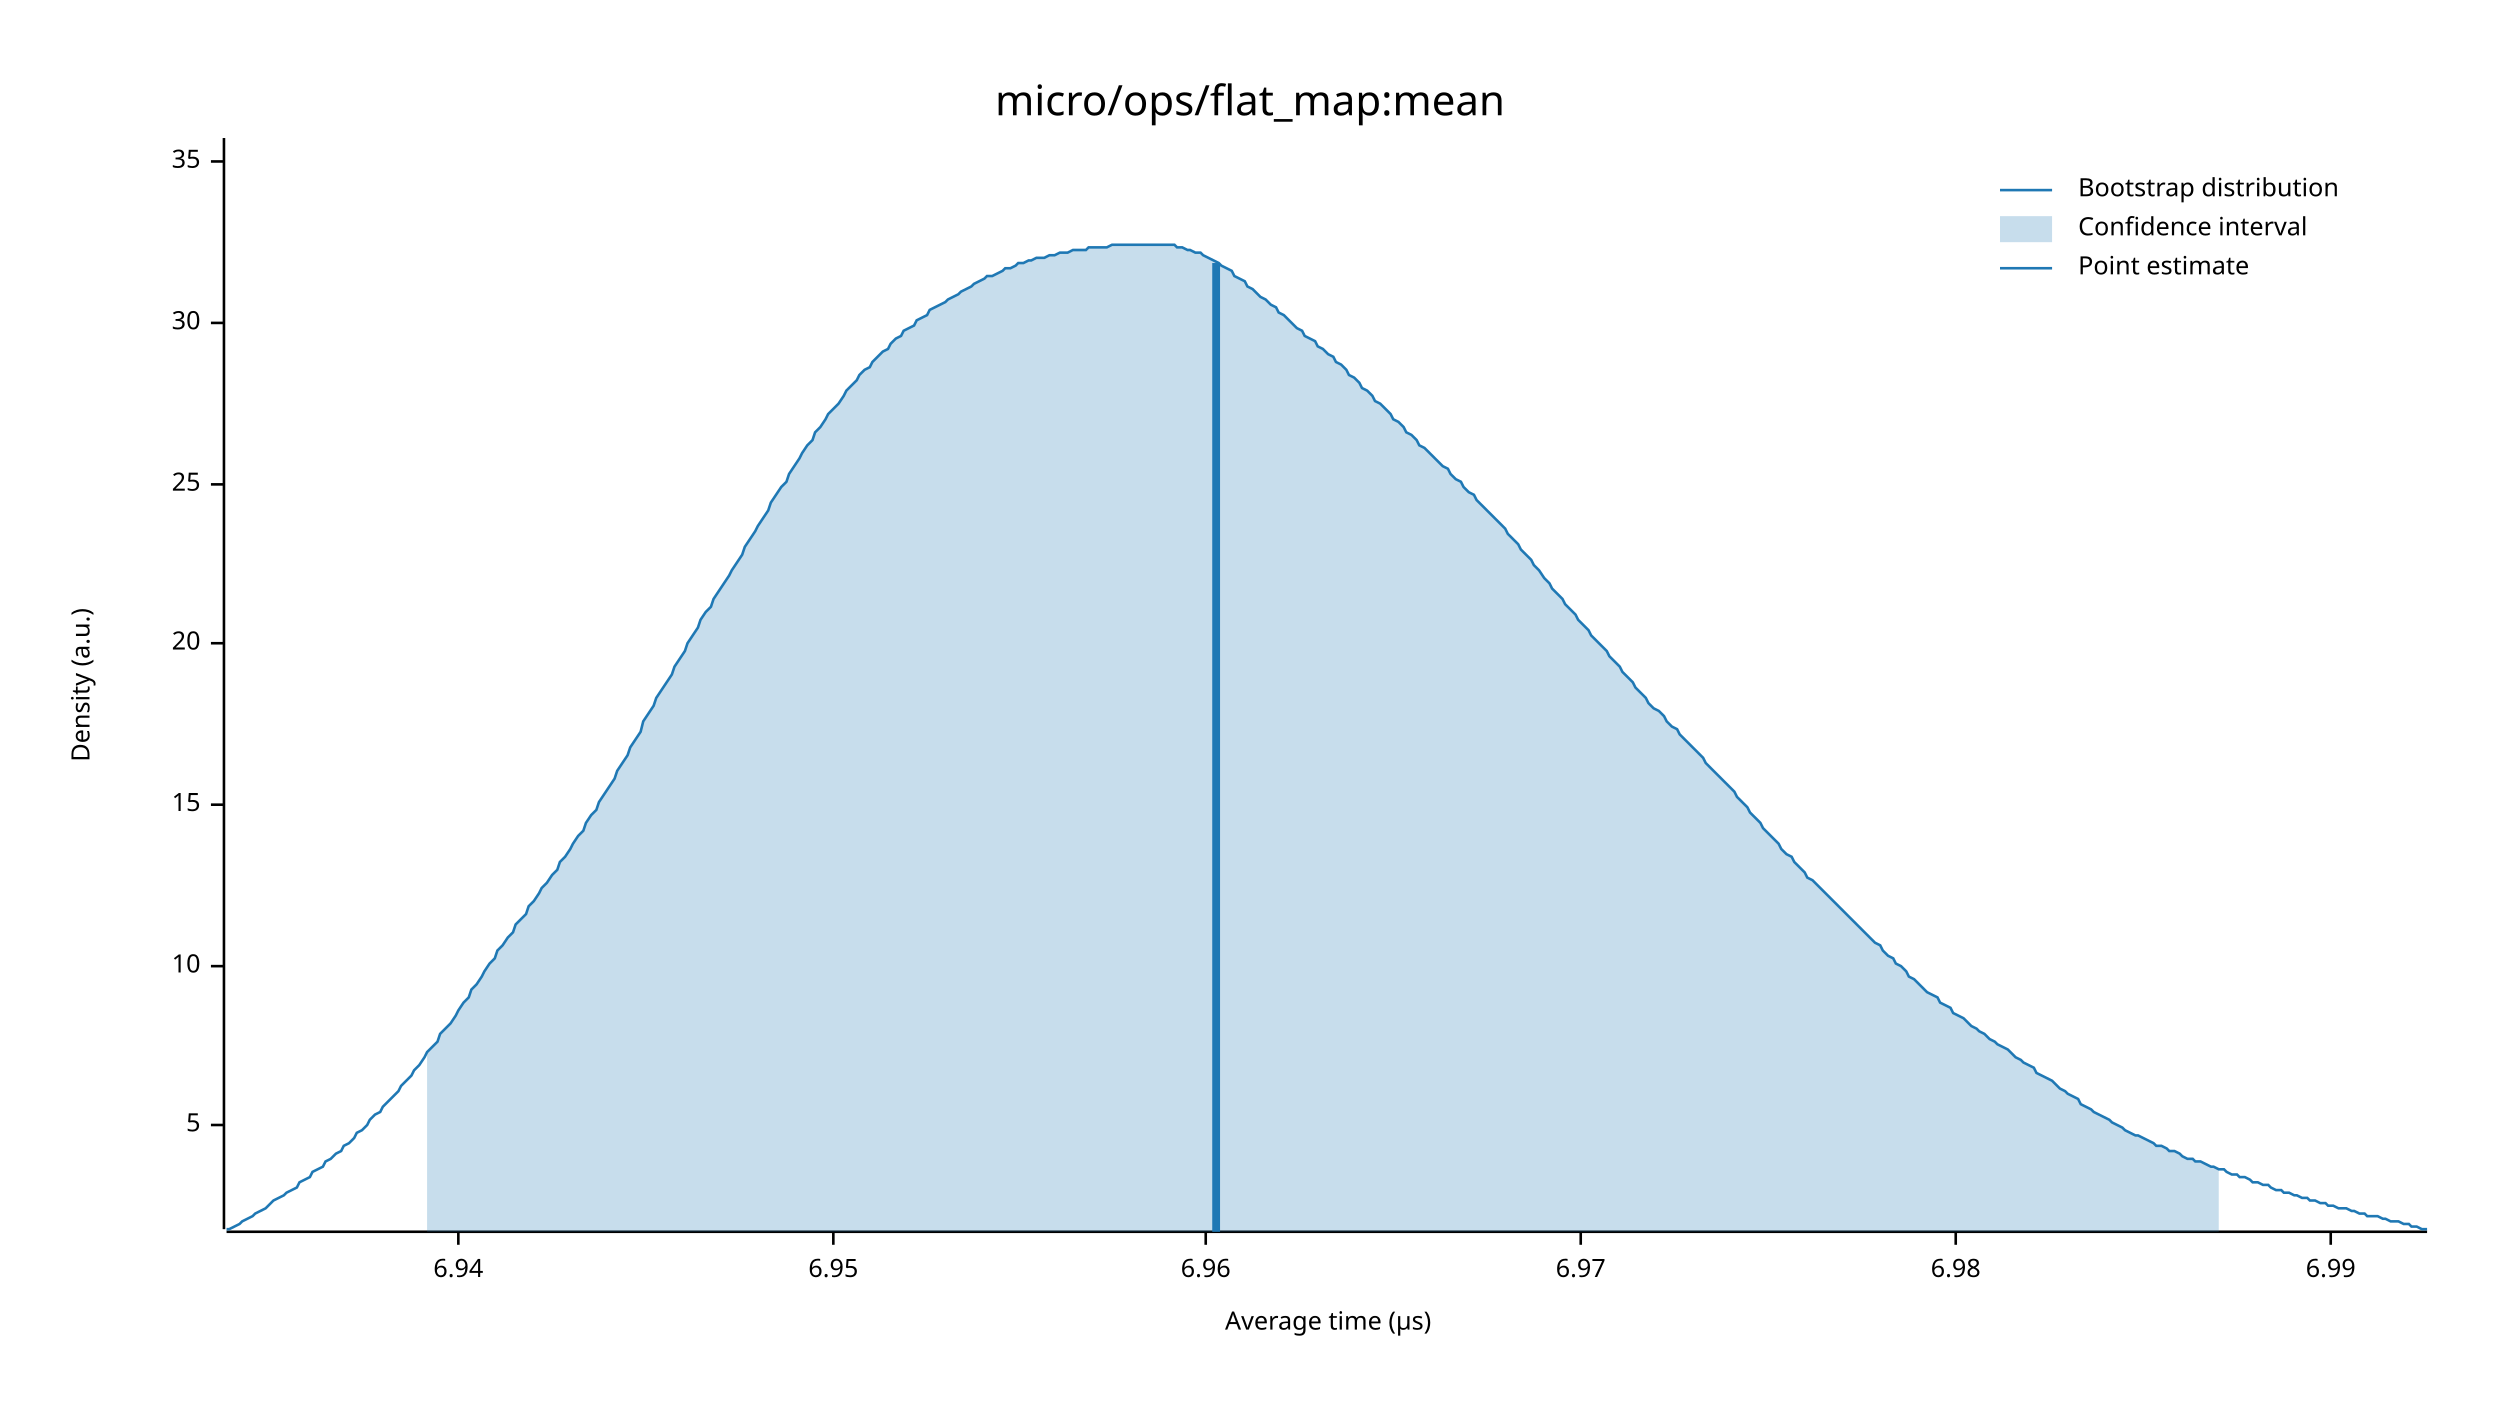
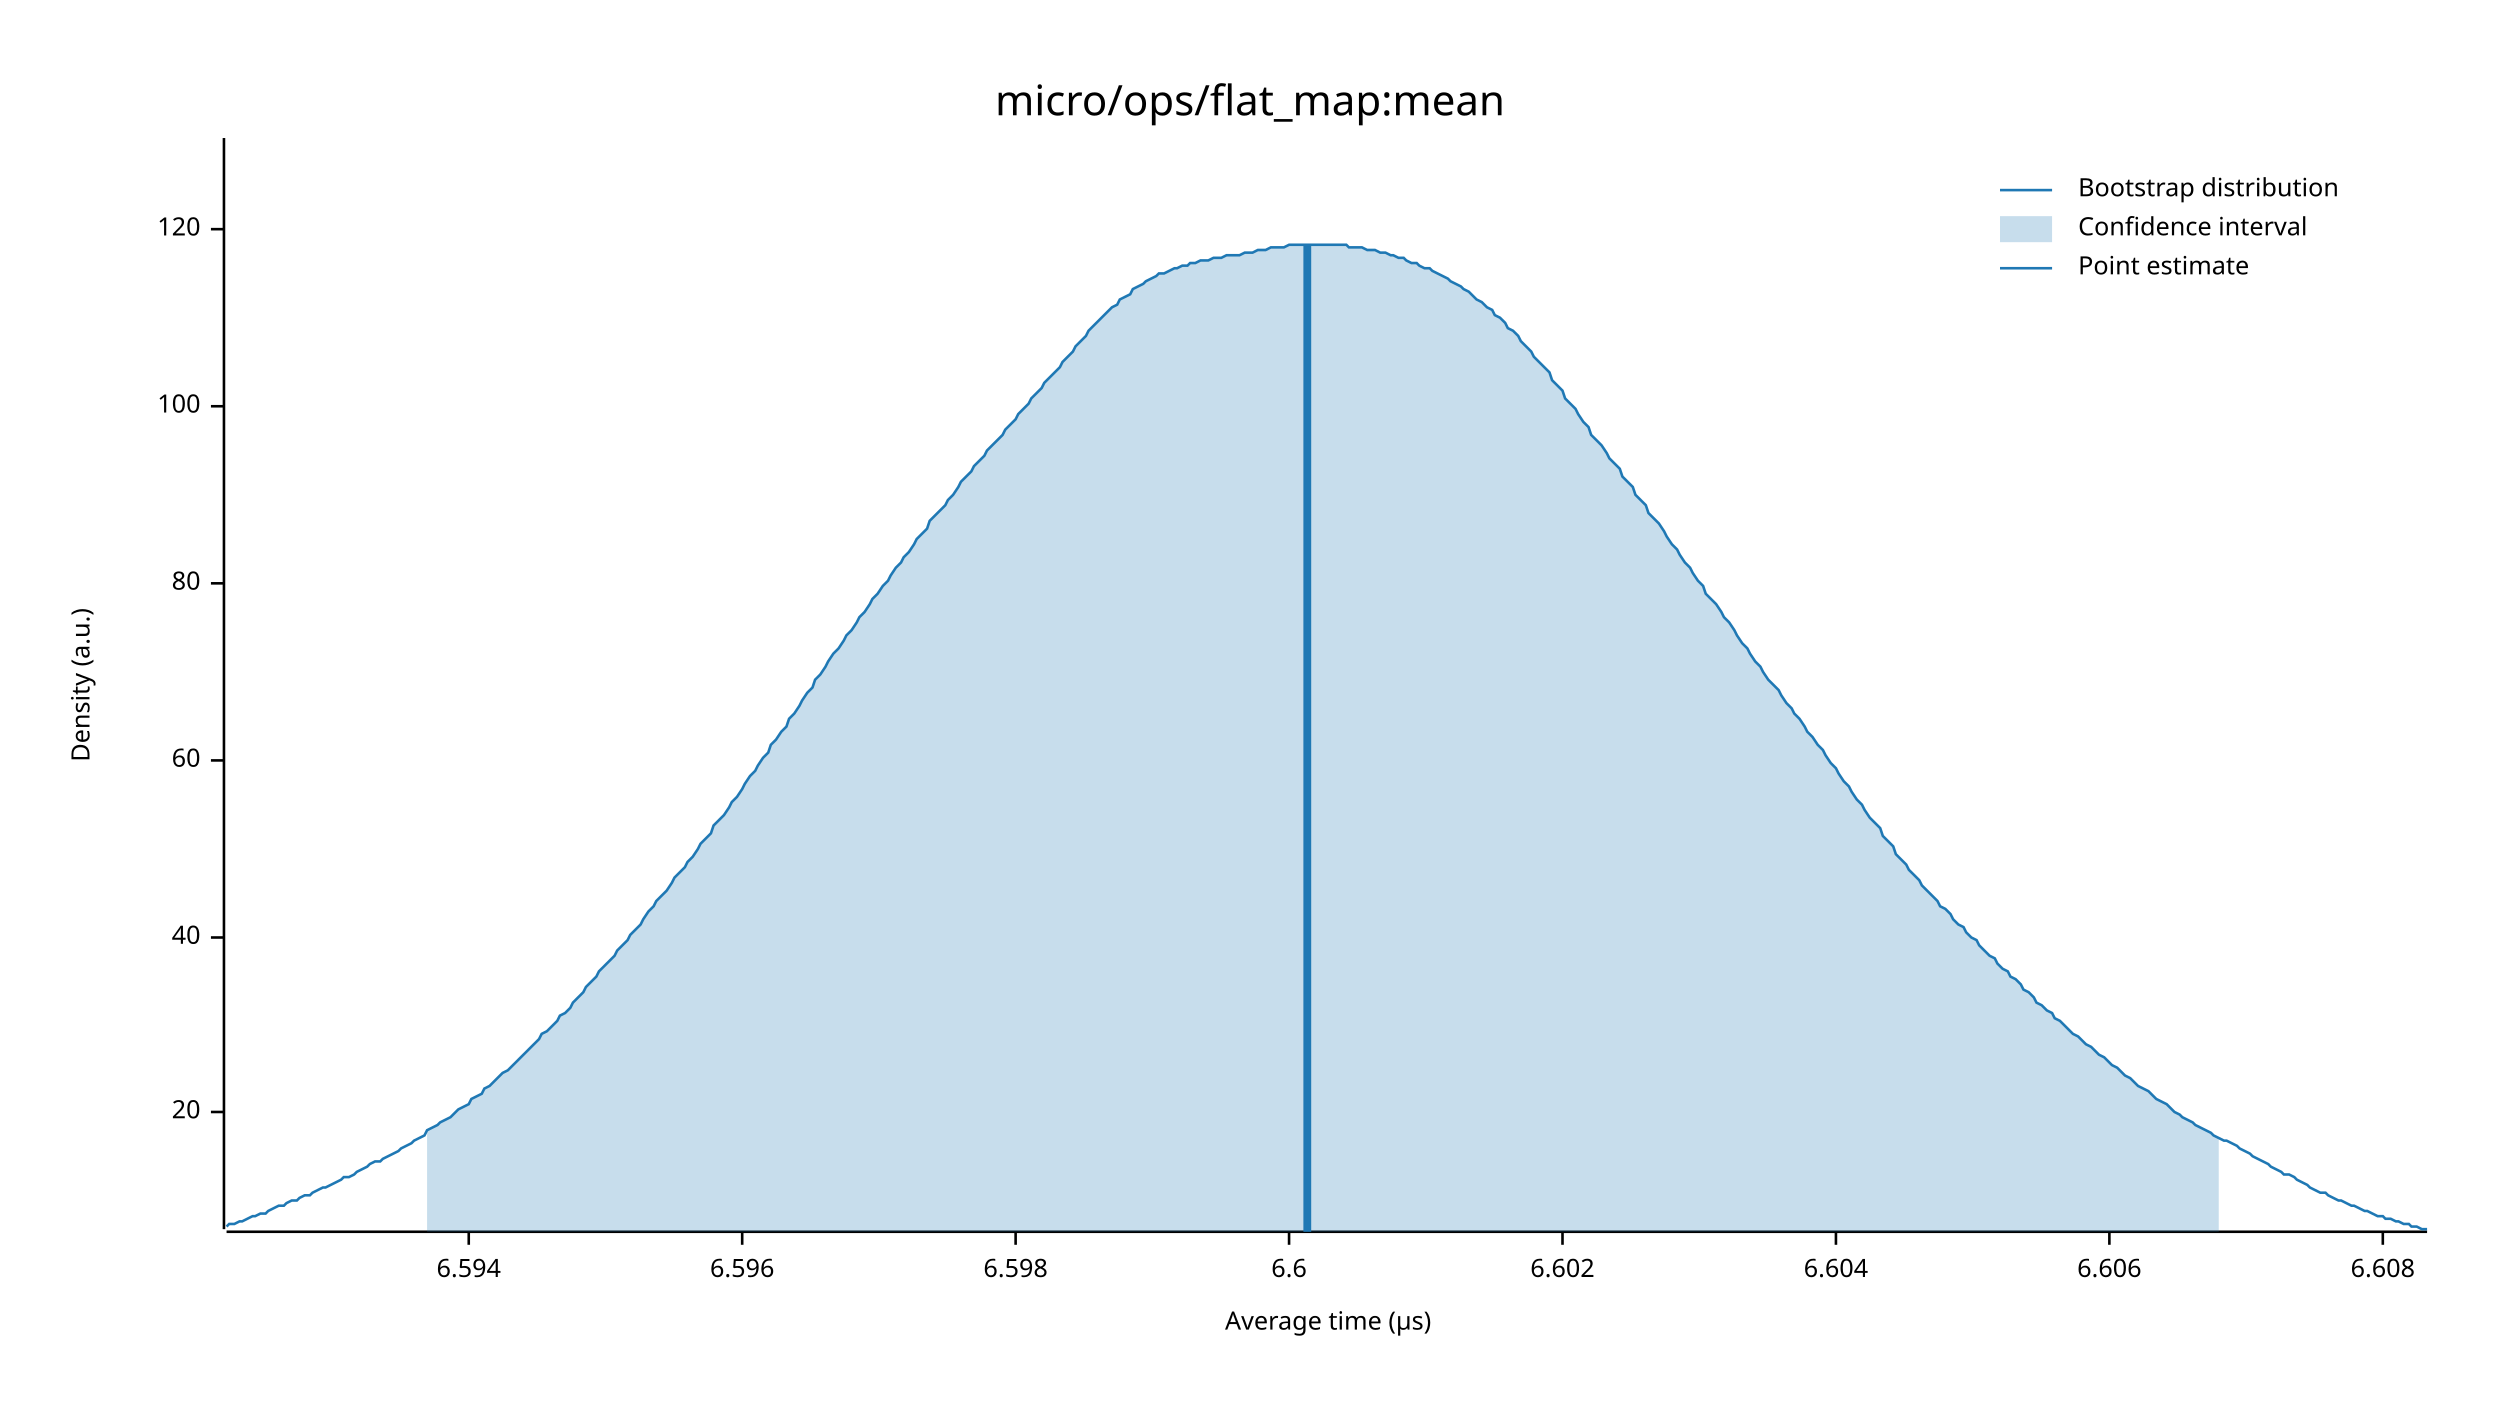
<svg xmlns="http://www.w3.org/2000/svg" width="960" height="540" viewBox="0 0 960 540">
  <text x="480" y="32" dy="0.76em" text-anchor="middle" font-family="sans-serif" font-size="16.129" opacity="1" fill="#000000">
micro/ops/flat_map:mean
</text>
  <text x="27" y="263" dy="0.76em" text-anchor="middle" font-family="sans-serif" font-size="9.677" opacity="1" fill="#000000" transform="rotate(270, 27, 263)">
Density (a.u.)
</text>
  <text x="510" y="513" dy="-0.5ex" text-anchor="middle" font-family="sans-serif" font-size="9.677" opacity="1" fill="#000000">
Average time (µs)
</text>
  <polyline fill="none" opacity="1" stroke="#000000" stroke-width="1" points="86,53 86,472 " />
-   <text x="77" y="432" dy="0.5ex" text-anchor="end" font-family="sans-serif" font-size="9.677" opacity="1" fill="#000000">
- 5
- </text>
-   <polyline fill="none" opacity="1" stroke="#000000" stroke-width="1" points="81,432 86,432 " />
-   <text x="77" y="371" dy="0.5ex" text-anchor="end" font-family="sans-serif" font-size="9.677" opacity="1" fill="#000000">
- 10
- </text>
-   <polyline fill="none" opacity="1" stroke="#000000" stroke-width="1" points="81,371 86,371 " />
-   <text x="77" y="309" dy="0.5ex" text-anchor="end" font-family="sans-serif" font-size="9.677" opacity="1" fill="#000000">
- 15
- </text>
-   <polyline fill="none" opacity="1" stroke="#000000" stroke-width="1" points="81,309 86,309 " />
-   <text x="77" y="247" dy="0.5ex" text-anchor="end" font-family="sans-serif" font-size="9.677" opacity="1" fill="#000000">
+   <text x="77" y="427" dy="0.5ex" text-anchor="end" font-family="sans-serif" font-size="9.677" opacity="1" fill="#000000">
20
</text>
-   <polyline fill="none" opacity="1" stroke="#000000" stroke-width="1" points="81,247 86,247 " />
-   <text x="77" y="186" dy="0.5ex" text-anchor="end" font-family="sans-serif" font-size="9.677" opacity="1" fill="#000000">
- 25
+   <polyline fill="none" opacity="1" stroke="#000000" stroke-width="1" points="81,427 86,427 " />
+   <text x="77" y="360" dy="0.5ex" text-anchor="end" font-family="sans-serif" font-size="9.677" opacity="1" fill="#000000">
+ 40
</text>
-   <polyline fill="none" opacity="1" stroke="#000000" stroke-width="1" points="81,186 86,186 " />
-   <text x="77" y="124" dy="0.5ex" text-anchor="end" font-family="sans-serif" font-size="9.677" opacity="1" fill="#000000">
- 30
+   <polyline fill="none" opacity="1" stroke="#000000" stroke-width="1" points="81,360 86,360 " />
+   <text x="77" y="292" dy="0.5ex" text-anchor="end" font-family="sans-serif" font-size="9.677" opacity="1" fill="#000000">
+ 60
</text>
-   <polyline fill="none" opacity="1" stroke="#000000" stroke-width="1" points="81,124 86,124 " />
-   <text x="77" y="62" dy="0.5ex" text-anchor="end" font-family="sans-serif" font-size="9.677" opacity="1" fill="#000000">
- 35
+   <polyline fill="none" opacity="1" stroke="#000000" stroke-width="1" points="81,292 86,292 " />
+   <text x="77" y="224" dy="0.5ex" text-anchor="end" font-family="sans-serif" font-size="9.677" opacity="1" fill="#000000">
+ 80
</text>
-   <polyline fill="none" opacity="1" stroke="#000000" stroke-width="1" points="81,62 86,62 " />
+   <polyline fill="none" opacity="1" stroke="#000000" stroke-width="1" points="81,224 86,224 " />
+   <text x="77" y="156" dy="0.5ex" text-anchor="end" font-family="sans-serif" font-size="9.677" opacity="1" fill="#000000">
+ 100
+ </text>
+   <polyline fill="none" opacity="1" stroke="#000000" stroke-width="1" points="81,156 86,156 " />
+   <text x="77" y="88" dy="0.5ex" text-anchor="end" font-family="sans-serif" font-size="9.677" opacity="1" fill="#000000">
+ 120
+ </text>
+   <polyline fill="none" opacity="1" stroke="#000000" stroke-width="1" points="81,88 86,88 " />
  <polyline fill="none" opacity="1" stroke="#000000" stroke-width="1" points="87,473 932,473 " />
-   <text x="176" y="483" dy="0.76em" text-anchor="middle" font-family="sans-serif" font-size="9.677" opacity="1" fill="#000000">
- 6.94
+   <text x="180" y="483" dy="0.76em" text-anchor="middle" font-family="sans-serif" font-size="9.677" opacity="1" fill="#000000">
+ 6.594
</text>
-   <polyline fill="none" opacity="1" stroke="#000000" stroke-width="1" points="176,473 176,478 " />
-   <text x="320" y="483" dy="0.76em" text-anchor="middle" font-family="sans-serif" font-size="9.677" opacity="1" fill="#000000">
- 6.95
+   <polyline fill="none" opacity="1" stroke="#000000" stroke-width="1" points="180,473 180,478 " />
+   <text x="285" y="483" dy="0.76em" text-anchor="middle" font-family="sans-serif" font-size="9.677" opacity="1" fill="#000000">
+ 6.596
</text>
-   <polyline fill="none" opacity="1" stroke="#000000" stroke-width="1" points="320,473 320,478 " />
-   <text x="463" y="483" dy="0.76em" text-anchor="middle" font-family="sans-serif" font-size="9.677" opacity="1" fill="#000000">
- 6.96
+   <polyline fill="none" opacity="1" stroke="#000000" stroke-width="1" points="285,473 285,478 " />
+   <text x="390" y="483" dy="0.76em" text-anchor="middle" font-family="sans-serif" font-size="9.677" opacity="1" fill="#000000">
+ 6.598
</text>
-   <polyline fill="none" opacity="1" stroke="#000000" stroke-width="1" points="463,473 463,478 " />
-   <text x="607" y="483" dy="0.76em" text-anchor="middle" font-family="sans-serif" font-size="9.677" opacity="1" fill="#000000">
- 6.97
+   <polyline fill="none" opacity="1" stroke="#000000" stroke-width="1" points="390,473 390,478 " />
+   <text x="495" y="483" dy="0.76em" text-anchor="middle" font-family="sans-serif" font-size="9.677" opacity="1" fill="#000000">
+ 6.6
</text>
-   <polyline fill="none" opacity="1" stroke="#000000" stroke-width="1" points="607,473 607,478 " />
-   <text x="751" y="483" dy="0.76em" text-anchor="middle" font-family="sans-serif" font-size="9.677" opacity="1" fill="#000000">
- 6.98
+   <polyline fill="none" opacity="1" stroke="#000000" stroke-width="1" points="495,473 495,478 " />
+   <text x="600" y="483" dy="0.76em" text-anchor="middle" font-family="sans-serif" font-size="9.677" opacity="1" fill="#000000">
+ 6.602
</text>
-   <polyline fill="none" opacity="1" stroke="#000000" stroke-width="1" points="751,473 751,478 " />
-   <text x="895" y="483" dy="0.76em" text-anchor="middle" font-family="sans-serif" font-size="9.677" opacity="1" fill="#000000">
- 6.99
+   <polyline fill="none" opacity="1" stroke="#000000" stroke-width="1" points="600,473 600,478 " />
+   <text x="705" y="483" dy="0.76em" text-anchor="middle" font-family="sans-serif" font-size="9.677" opacity="1" fill="#000000">
+ 6.604
</text>
-   <polyline fill="none" opacity="1" stroke="#000000" stroke-width="1" points="895,473 895,478 " />
-   <polyline fill="none" opacity="1" stroke="#1F78B4" stroke-width="1" points="87,472 88,472 90,471 92,470 93,469 95,468 97,467 98,466 100,465 102,464 103,463 105,461 107,460 109,459 110,458 112,457 114,456 115,454 117,453 119,452 120,450 122,449 124,448 125,446 127,445 129,443 131,442 132,440 134,439 136,437 137,435 139,434 141,432 142,430 144,428 146,427 147,425 149,423 151,421 153,419 154,417 156,415 158,413 159,411 161,409 163,406 164,404 166,402 168,400 169,397 171,395 173,393 175,390 176,388 178,385 180,383 181,380 183,378 185,375 186,373 188,370 190,368 191,365 193,363 195,360 197,358 198,355 200,353 202,351 203,348 205,346 207,343 208,341 210,339 212,336 214,334 215,331 217,329 219,326 220,324 222,321 224,319 225,316 227,313 229,311 230,308 232,305 234,302 236,299 237,296 239,293 241,290 242,287 244,284 246,281 247,277 249,274 251,271 252,268 254,265 256,262 258,259 259,256 261,253 263,250 264,247 266,244 268,241 269,238 271,235 273,233 274,230 276,227 278,224 280,221 281,219 283,216 285,213 286,210 288,207 290,204 291,202 293,199 295,196 296,193 298,190 300,187 302,185 303,182 305,179 307,176 308,174 310,171 312,169 313,166 315,164 317,161 318,159 320,157 322,155 324,152 325,150 327,148 329,146 330,144 332,142 334,141 335,139 337,137 339,135 341,134 342,132 344,130 346,129 347,127 349,126 351,125 352,123 354,122 356,121 357,119 359,118 361,117 363,116 364,115 366,114 368,113 369,112 371,111 373,110 374,109 376,108 378,107 379,106 381,106 383,105 385,104 386,103 388,103 390,102 391,101 393,101 395,100 396,100 398,99 400,99 401,99 403,98 405,98 407,97 408,97 410,97 412,96 413,96 415,96 417,96 418,95 420,95 422,95 423,95 425,95 427,94 429,94 430,94 432,94 434,94 435,94 437,94 439,94 440,94 442,94 444,94 445,94 447,94 449,94 451,94 452,95 454,95 456,96 457,96 459,97 461,97 462,98 464,99 466,100 468,101 469,102 471,103 473,104 474,106 476,107 478,108 479,110 481,111 483,113 484,114 486,115 488,117 490,118 491,120 493,121 495,123 496,124 498,126 500,127 501,129 503,130 505,131 506,133 508,134 510,136 512,137 513,139 515,140 517,142 518,144 520,145 522,147 523,149 525,150 527,152 528,154 530,155 532,157 534,159 535,161 537,162 539,164 540,166 542,167 544,169 545,171 547,172 549,174 550,175 552,177 554,179 556,180 557,182 559,184 561,185 562,187 564,189 566,190 567,192 569,194 571,196 573,198 574,199 576,201 578,203 579,205 581,207 583,209 584,211 586,213 588,215 589,217 591,219 593,222 595,224 596,226 598,228 600,230 601,232 603,234 605,236 606,238 608,240 610,242 611,244 613,246 615,248 617,250 618,252 620,254 622,256 623,258 625,260 627,262 628,264 630,266 632,268 633,270 635,272 637,273 639,275 640,277 642,279 644,280 645,282 647,284 649,286 650,287 652,289 654,291 655,293 657,295 659,297 661,299 662,300 664,302 666,304 667,306 669,308 671,310 672,312 674,314 676,316 677,318 679,320 681,322 683,324 684,326 686,328 688,329 689,331 691,333 693,335 694,337 696,338 698,340 700,342 701,343 703,345 705,347 706,348 708,350 710,352 711,353 713,355 715,357 716,358 718,360 720,362 722,363 723,365 725,367 727,368 728,370 730,371 732,373 733,375 735,376 737,378 738,379 740,381 742,382 744,383 745,385 747,386 749,387 750,389 752,390 754,391 755,392 757,394 759,395 760,396 762,397 764,399 766,400 767,401 769,402 771,403 772,404 774,406 776,407 777,408 779,409 781,410 782,412 784,413 786,414 788,415 789,416 791,418 793,419 794,420 796,421 798,422 799,424 801,425 803,426 804,427 806,428 808,429 810,430 811,431 813,432 815,433 816,434 818,435 820,436 821,436 823,437 825,438 827,439 828,440 830,440 832,441 833,442 835,442 837,443 838,444 840,445 842,445 843,446 845,446 847,447 849,448 850,448 852,449 854,449 855,450 857,451 859,451 860,452 862,452 864,453 865,454 867,454 869,455 871,455 872,456 874,457 876,457 877,458 879,458 881,459 882,459 884,460 886,460 887,461 889,461 891,462 893,462 894,463 896,463 898,464 899,464 901,464 903,465 904,465 906,466 908,466 909,467 911,467 913,467 915,468 916,468 918,469 920,469 921,469 923,470 925,470 926,471 928,471 930,472 932,472 " />
-   <polygon opacity="0.25" fill="#1F78B4" points="164,404 166,402 168,400 169,397 171,395 173,393 175,390 176,388 178,385 180,383 181,380 183,378 185,375 186,373 188,370 190,368 191,365 193,363 195,360 197,358 198,355 200,353 202,351 203,348 205,346 207,343 208,341 210,339 212,336 214,334 215,331 217,329 219,326 220,324 222,321 224,319 225,316 227,313 229,311 230,308 232,305 234,302 236,299 237,296 239,293 241,290 242,287 244,284 246,281 247,277 249,274 251,271 252,268 254,265 256,262 258,259 259,256 261,253 263,250 264,247 266,244 268,241 269,238 271,235 273,233 274,230 276,227 278,224 280,221 281,219 283,216 285,213 286,210 288,207 290,204 291,202 293,199 295,196 296,193 298,190 300,187 302,185 303,182 305,179 307,176 308,174 310,171 312,169 313,166 315,164 317,161 318,159 320,157 322,155 324,152 325,150 327,148 329,146 330,144 332,142 334,141 335,139 337,137 339,135 341,134 342,132 344,130 346,129 347,127 349,126 351,125 352,123 354,122 356,121 357,119 359,118 361,117 363,116 364,115 366,114 368,113 369,112 371,111 373,110 374,109 376,108 378,107 379,106 381,106 383,105 385,104 386,103 388,103 390,102 391,101 393,101 395,100 396,100 398,99 400,99 401,99 403,98 405,98 407,97 408,97 410,97 412,96 413,96 415,96 417,96 418,95 420,95 422,95 423,95 425,95 427,94 429,94 430,94 432,94 434,94 435,94 437,94 439,94 440,94 442,94 444,94 445,94 447,94 449,94 451,94 452,95 454,95 456,96 457,96 459,97 461,97 462,98 464,99 466,100 468,101 469,102 471,103 473,104 474,106 476,107 478,108 479,110 481,111 483,113 484,114 486,115 488,117 490,118 491,120 493,121 495,123 496,124 498,126 500,127 501,129 503,130 505,131 506,133 508,134 510,136 512,137 513,139 515,140 517,142 518,144 520,145 522,147 523,149 525,150 527,152 528,154 530,155 532,157 534,159 535,161 537,162 539,164 540,166 542,167 544,169 545,171 547,172 549,174 550,175 552,177 554,179 556,180 557,182 559,184 561,185 562,187 564,189 566,190 567,192 569,194 571,196 573,198 574,199 576,201 578,203 579,205 581,207 583,209 584,211 586,213 588,215 589,217 591,219 593,222 595,224 596,226 598,228 600,230 601,232 603,234 605,236 606,238 608,240 610,242 611,244 613,246 615,248 617,250 618,252 620,254 622,256 623,258 625,260 627,262 628,264 630,266 632,268 633,270 635,272 637,273 639,275 640,277 642,279 644,280 645,282 647,284 649,286 650,287 652,289 654,291 655,293 657,295 659,297 661,299 662,300 664,302 666,304 667,306 669,308 671,310 672,312 674,314 676,316 677,318 679,320 681,322 683,324 684,326 686,328 688,329 689,331 691,333 693,335 694,337 696,338 698,340 700,342 701,343 703,345 705,347 706,348 708,350 710,352 711,353 713,355 715,357 716,358 718,360 720,362 722,363 723,365 725,367 727,368 728,370 730,371 732,373 733,375 735,376 737,378 738,379 740,381 742,382 744,383 745,385 747,386 749,387 750,389 752,390 754,391 755,392 757,394 759,395 760,396 762,397 764,399 766,400 767,401 769,402 771,403 772,404 774,406 776,407 777,408 779,409 781,410 782,412 784,413 786,414 788,415 789,416 791,418 793,419 794,420 796,421 798,422 799,424 801,425 803,426 804,427 806,428 808,429 810,430 811,431 813,432 815,433 816,434 818,435 820,436 821,436 823,437 825,438 827,439 828,440 830,440 832,441 833,442 835,442 837,443 838,444 840,445 842,445 843,446 845,446 847,447 849,448 850,448 852,449 852,473 164,473 " />
-   <polyline fill="none" opacity="1" stroke="#1F78B4" stroke-width="3" points="467,473 467,101 " />
+   <polyline fill="none" opacity="1" stroke="#000000" stroke-width="1" points="705,473 705,478 " />
+   <text x="810" y="483" dy="0.76em" text-anchor="middle" font-family="sans-serif" font-size="9.677" opacity="1" fill="#000000">
+ 6.606
+ </text>
+   <polyline fill="none" opacity="1" stroke="#000000" stroke-width="1" points="810,473 810,478 " />
+   <text x="915" y="483" dy="0.76em" text-anchor="middle" font-family="sans-serif" font-size="9.677" opacity="1" fill="#000000">
+ 6.608
+ </text>
+   <polyline fill="none" opacity="1" stroke="#000000" stroke-width="1" points="915,473 915,478 " />
+   <polyline fill="none" opacity="1" stroke="#1F78B4" stroke-width="1" points="87,471 88,470 90,470 92,469 93,469 95,468 97,467 98,467 100,466 102,466 103,465 105,464 107,463 109,463 110,462 112,461 114,461 115,460 117,459 119,459 120,458 122,457 124,456 125,456 127,455 129,454 131,453 132,452 134,452 136,451 137,450 139,449 141,448 142,447 144,446 146,446 147,445 149,444 151,443 153,442 154,441 156,440 158,439 159,438 161,437 163,436 164,434 166,433 168,432 169,431 171,430 173,429 175,427 176,426 178,425 180,424 181,422 183,421 185,420 186,418 188,417 190,415 191,414 193,412 195,411 197,409 198,408 200,406 202,404 203,403 205,401 207,399 208,397 210,396 212,394 214,392 215,390 217,389 219,387 220,385 222,383 224,381 225,379 227,377 229,375 230,373 232,371 234,369 236,367 237,365 239,363 241,361 242,359 244,357 246,355 247,353 249,350 251,348 252,346 254,344 256,342 258,339 259,337 261,335 263,333 264,331 266,329 268,326 269,324 271,322 273,320 274,317 276,315 278,313 280,310 281,308 283,306 285,303 286,301 288,298 290,296 291,294 293,291 295,289 296,286 298,284 300,281 302,279 303,276 305,274 307,271 308,269 310,266 312,264 313,261 315,259 317,256 318,254 320,251 322,249 324,246 325,244 327,242 329,239 330,237 332,235 334,232 335,230 337,228 339,225 341,223 342,221 344,218 346,216 347,214 349,212 351,209 352,207 354,205 356,203 357,200 359,198 361,196 363,194 364,192 366,190 368,187 369,185 371,183 373,181 374,179 376,177 378,175 379,173 381,171 383,169 385,167 386,165 388,163 390,161 391,159 393,157 395,155 396,153 398,151 400,149 401,147 403,145 405,143 407,141 408,139 410,137 412,135 413,133 415,131 417,129 418,127 420,125 422,123 423,122 425,120 427,118 429,117 430,115 432,114 434,113 435,111 437,110 439,109 440,108 442,107 444,106 445,105 447,105 449,104 451,103 452,103 454,102 456,102 457,101 459,101 461,100 462,100 464,100 466,99 468,99 469,99 471,98 473,98 474,98 476,98 478,97 479,97 481,97 483,96 484,96 486,96 488,95 490,95 491,95 493,95 495,94 496,94 498,94 500,94 501,94 503,94 505,94 506,94 508,94 510,94 512,94 513,94 515,94 517,94 518,95 520,95 522,95 523,95 525,96 527,96 528,96 530,97 532,97 534,98 535,98 537,99 539,99 540,100 542,101 544,101 545,102 547,103 549,103 550,104 552,105 554,106 556,107 557,108 559,109 561,110 562,111 564,112 566,114 567,115 569,116 571,118 573,119 574,121 576,122 578,124 579,126 581,127 583,129 584,131 586,133 588,135 589,137 591,139 593,141 595,143 596,146 598,148 600,150 601,153 603,155 605,157 606,159 608,162 610,164 611,167 613,169 615,171 617,174 618,176 620,178 622,180 623,183 625,185 627,187 628,190 630,192 632,194 633,197 635,199 637,201 639,204 640,206 642,209 644,211 645,213 647,216 649,218 650,220 652,223 654,225 655,228 657,230 659,232 661,235 662,237 664,239 666,242 667,244 669,247 671,249 672,251 674,254 676,256 677,258 679,261 681,263 683,265 684,267 686,270 688,272 689,274 691,276 693,279 694,281 696,283 698,286 700,288 701,290 703,293 705,295 706,297 708,300 710,302 711,304 713,307 715,309 716,311 718,314 720,316 722,318 723,321 725,323 727,325 728,328 730,330 732,332 733,334 735,336 737,338 738,340 740,342 742,344 744,346 745,348 747,349 749,351 750,353 752,355 754,356 755,358 757,360 759,361 760,363 762,365 764,367 766,368 767,370 769,372 771,373 772,375 774,376 776,378 777,380 779,381 781,383 782,385 784,386 786,388 788,389 789,391 791,392 793,394 794,395 796,397 798,398 799,399 801,401 803,402 804,403 806,405 808,406 810,408 811,409 813,410 815,412 816,413 818,414 820,416 821,417 823,418 825,419 827,421 828,422 830,423 832,424 833,425 835,427 837,428 838,429 840,430 842,431 843,432 845,433 847,434 849,435 850,436 852,437 854,438 855,438 857,439 859,440 860,441 862,442 864,443 865,444 867,445 869,446 871,447 872,448 874,449 876,450 877,451 879,451 881,452 882,453 884,454 886,455 887,456 889,457 891,458 893,458 894,459 896,460 898,461 899,461 901,462 903,463 904,463 906,464 908,465 909,465 911,466 913,467 915,467 916,468 918,468 920,469 921,469 923,470 925,470 926,471 928,471 930,472 932,472 " />
+   <polygon opacity="0.25" fill="#1F78B4" points="164,434 166,433 168,432 169,431 171,430 173,429 175,427 176,426 178,425 180,424 181,422 183,421 185,420 186,418 188,417 190,415 191,414 193,412 195,411 197,409 198,408 200,406 202,404 203,403 205,401 207,399 208,397 210,396 212,394 214,392 215,390 217,389 219,387 220,385 222,383 224,381 225,379 227,377 229,375 230,373 232,371 234,369 236,367 237,365 239,363 241,361 242,359 244,357 246,355 247,353 249,350 251,348 252,346 254,344 256,342 258,339 259,337 261,335 263,333 264,331 266,329 268,326 269,324 271,322 273,320 274,317 276,315 278,313 280,310 281,308 283,306 285,303 286,301 288,298 290,296 291,294 293,291 295,289 296,286 298,284 300,281 302,279 303,276 305,274 307,271 308,269 310,266 312,264 313,261 315,259 317,256 318,254 320,251 322,249 324,246 325,244 327,242 329,239 330,237 332,235 334,232 335,230 337,228 339,225 341,223 342,221 344,218 346,216 347,214 349,212 351,209 352,207 354,205 356,203 357,200 359,198 361,196 363,194 364,192 366,190 368,187 369,185 371,183 373,181 374,179 376,177 378,175 379,173 381,171 383,169 385,167 386,165 388,163 390,161 391,159 393,157 395,155 396,153 398,151 400,149 401,147 403,145 405,143 407,141 408,139 410,137 412,135 413,133 415,131 417,129 418,127 420,125 422,123 423,122 425,120 427,118 429,117 430,115 432,114 434,113 435,111 437,110 439,109 440,108 442,107 444,106 445,105 447,105 449,104 451,103 452,103 454,102 456,102 457,101 459,101 461,100 462,100 464,100 466,99 468,99 469,99 471,98 473,98 474,98 476,98 478,97 479,97 481,97 483,96 484,96 486,96 488,95 490,95 491,95 493,95 495,94 496,94 498,94 500,94 501,94 503,94 505,94 506,94 508,94 510,94 512,94 513,94 515,94 517,94 518,95 520,95 522,95 523,95 525,96 527,96 528,96 530,97 532,97 534,98 535,98 537,99 539,99 540,100 542,101 544,101 545,102 547,103 549,103 550,104 552,105 554,106 556,107 557,108 559,109 561,110 562,111 564,112 566,114 567,115 569,116 571,118 573,119 574,121 576,122 578,124 579,126 581,127 583,129 584,131 586,133 588,135 589,137 591,139 593,141 595,143 596,146 598,148 600,150 601,153 603,155 605,157 606,159 608,162 610,164 611,167 613,169 615,171 617,174 618,176 620,178 622,180 623,183 625,185 627,187 628,190 630,192 632,194 633,197 635,199 637,201 639,204 640,206 642,209 644,211 645,213 647,216 649,218 650,220 652,223 654,225 655,228 657,230 659,232 661,235 662,237 664,239 666,242 667,244 669,247 671,249 672,251 674,254 676,256 677,258 679,261 681,263 683,265 684,267 686,270 688,272 689,274 691,276 693,279 694,281 696,283 698,286 700,288 701,290 703,293 705,295 706,297 708,300 710,302 711,304 713,307 715,309 716,311 718,314 720,316 722,318 723,321 725,323 727,325 728,328 730,330 732,332 733,334 735,336 737,338 738,340 740,342 742,344 744,346 745,348 747,349 749,351 750,353 752,355 754,356 755,358 757,360 759,361 760,363 762,365 764,367 766,368 767,370 769,372 771,373 772,375 774,376 776,378 777,380 779,381 781,383 782,385 784,386 786,388 788,389 789,391 791,392 793,394 794,395 796,397 798,398 799,399 801,401 803,402 804,403 806,405 808,406 810,408 811,409 813,410 815,412 816,413 818,414 820,416 821,417 823,418 825,419 827,421 828,422 830,423 832,424 833,425 835,427 837,428 838,429 840,430 842,431 843,432 845,433 847,434 849,435 850,436 852,437 852,473 164,473 " />
+   <polyline fill="none" opacity="1" stroke="#1F78B4" stroke-width="3" points="502,473 502,94 " />
  <text x="798" y="68" dy="0.76em" text-anchor="start" font-family="sans-serif" font-size="9.677" opacity="1" fill="#000000">
Bootstrap distribution
</text>
  <text x="798" y="83" dy="0.76em" text-anchor="start" font-family="sans-serif" font-size="9.677" opacity="1" fill="#000000">
Confidence interval
</text>
  <text x="798" y="98" dy="0.76em" text-anchor="start" font-family="sans-serif" font-size="9.677" opacity="1" fill="#000000">
Point estimate
</text>
  <polyline fill="none" opacity="1" stroke="#1F78B4" stroke-width="1" points="768,73 788,73 " />
  <rect x="768" y="83" width="20" height="10" opacity="0.25" fill="#1F78B4" stroke="none" />
  <polyline fill="none" opacity="1" stroke="#1F78B4" stroke-width="1" points="768,103 788,103 " />
</svg>
